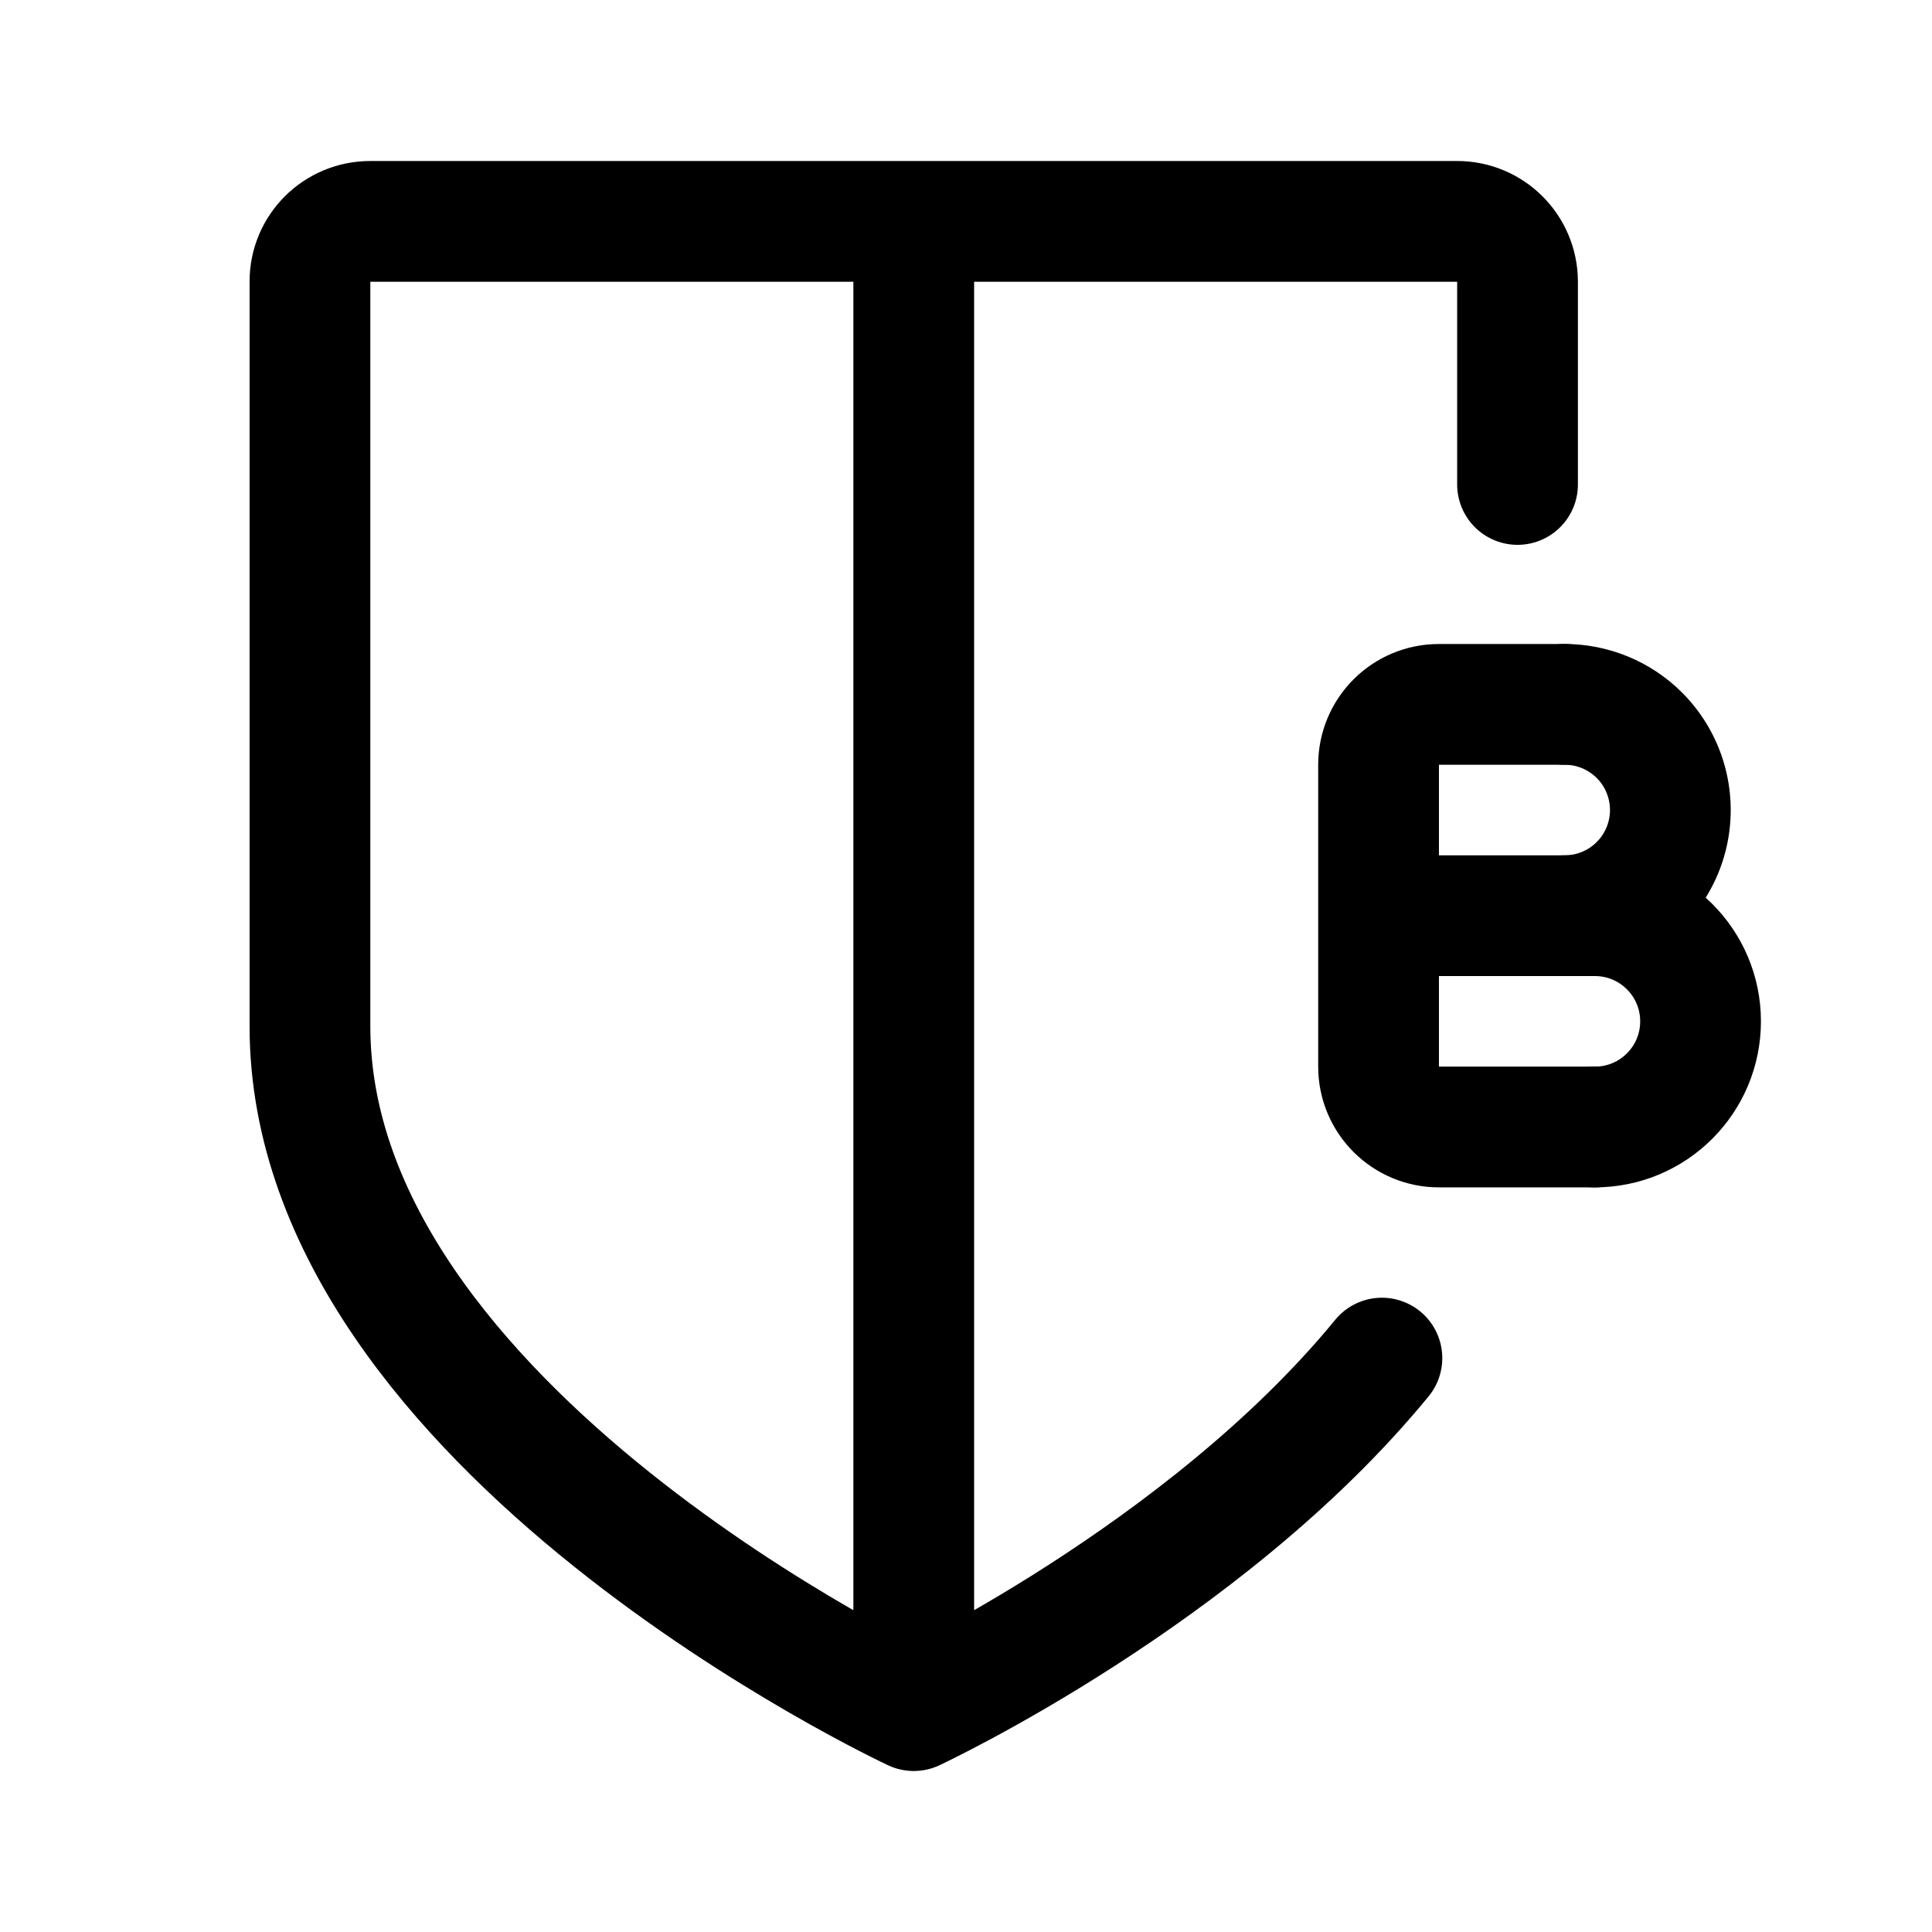
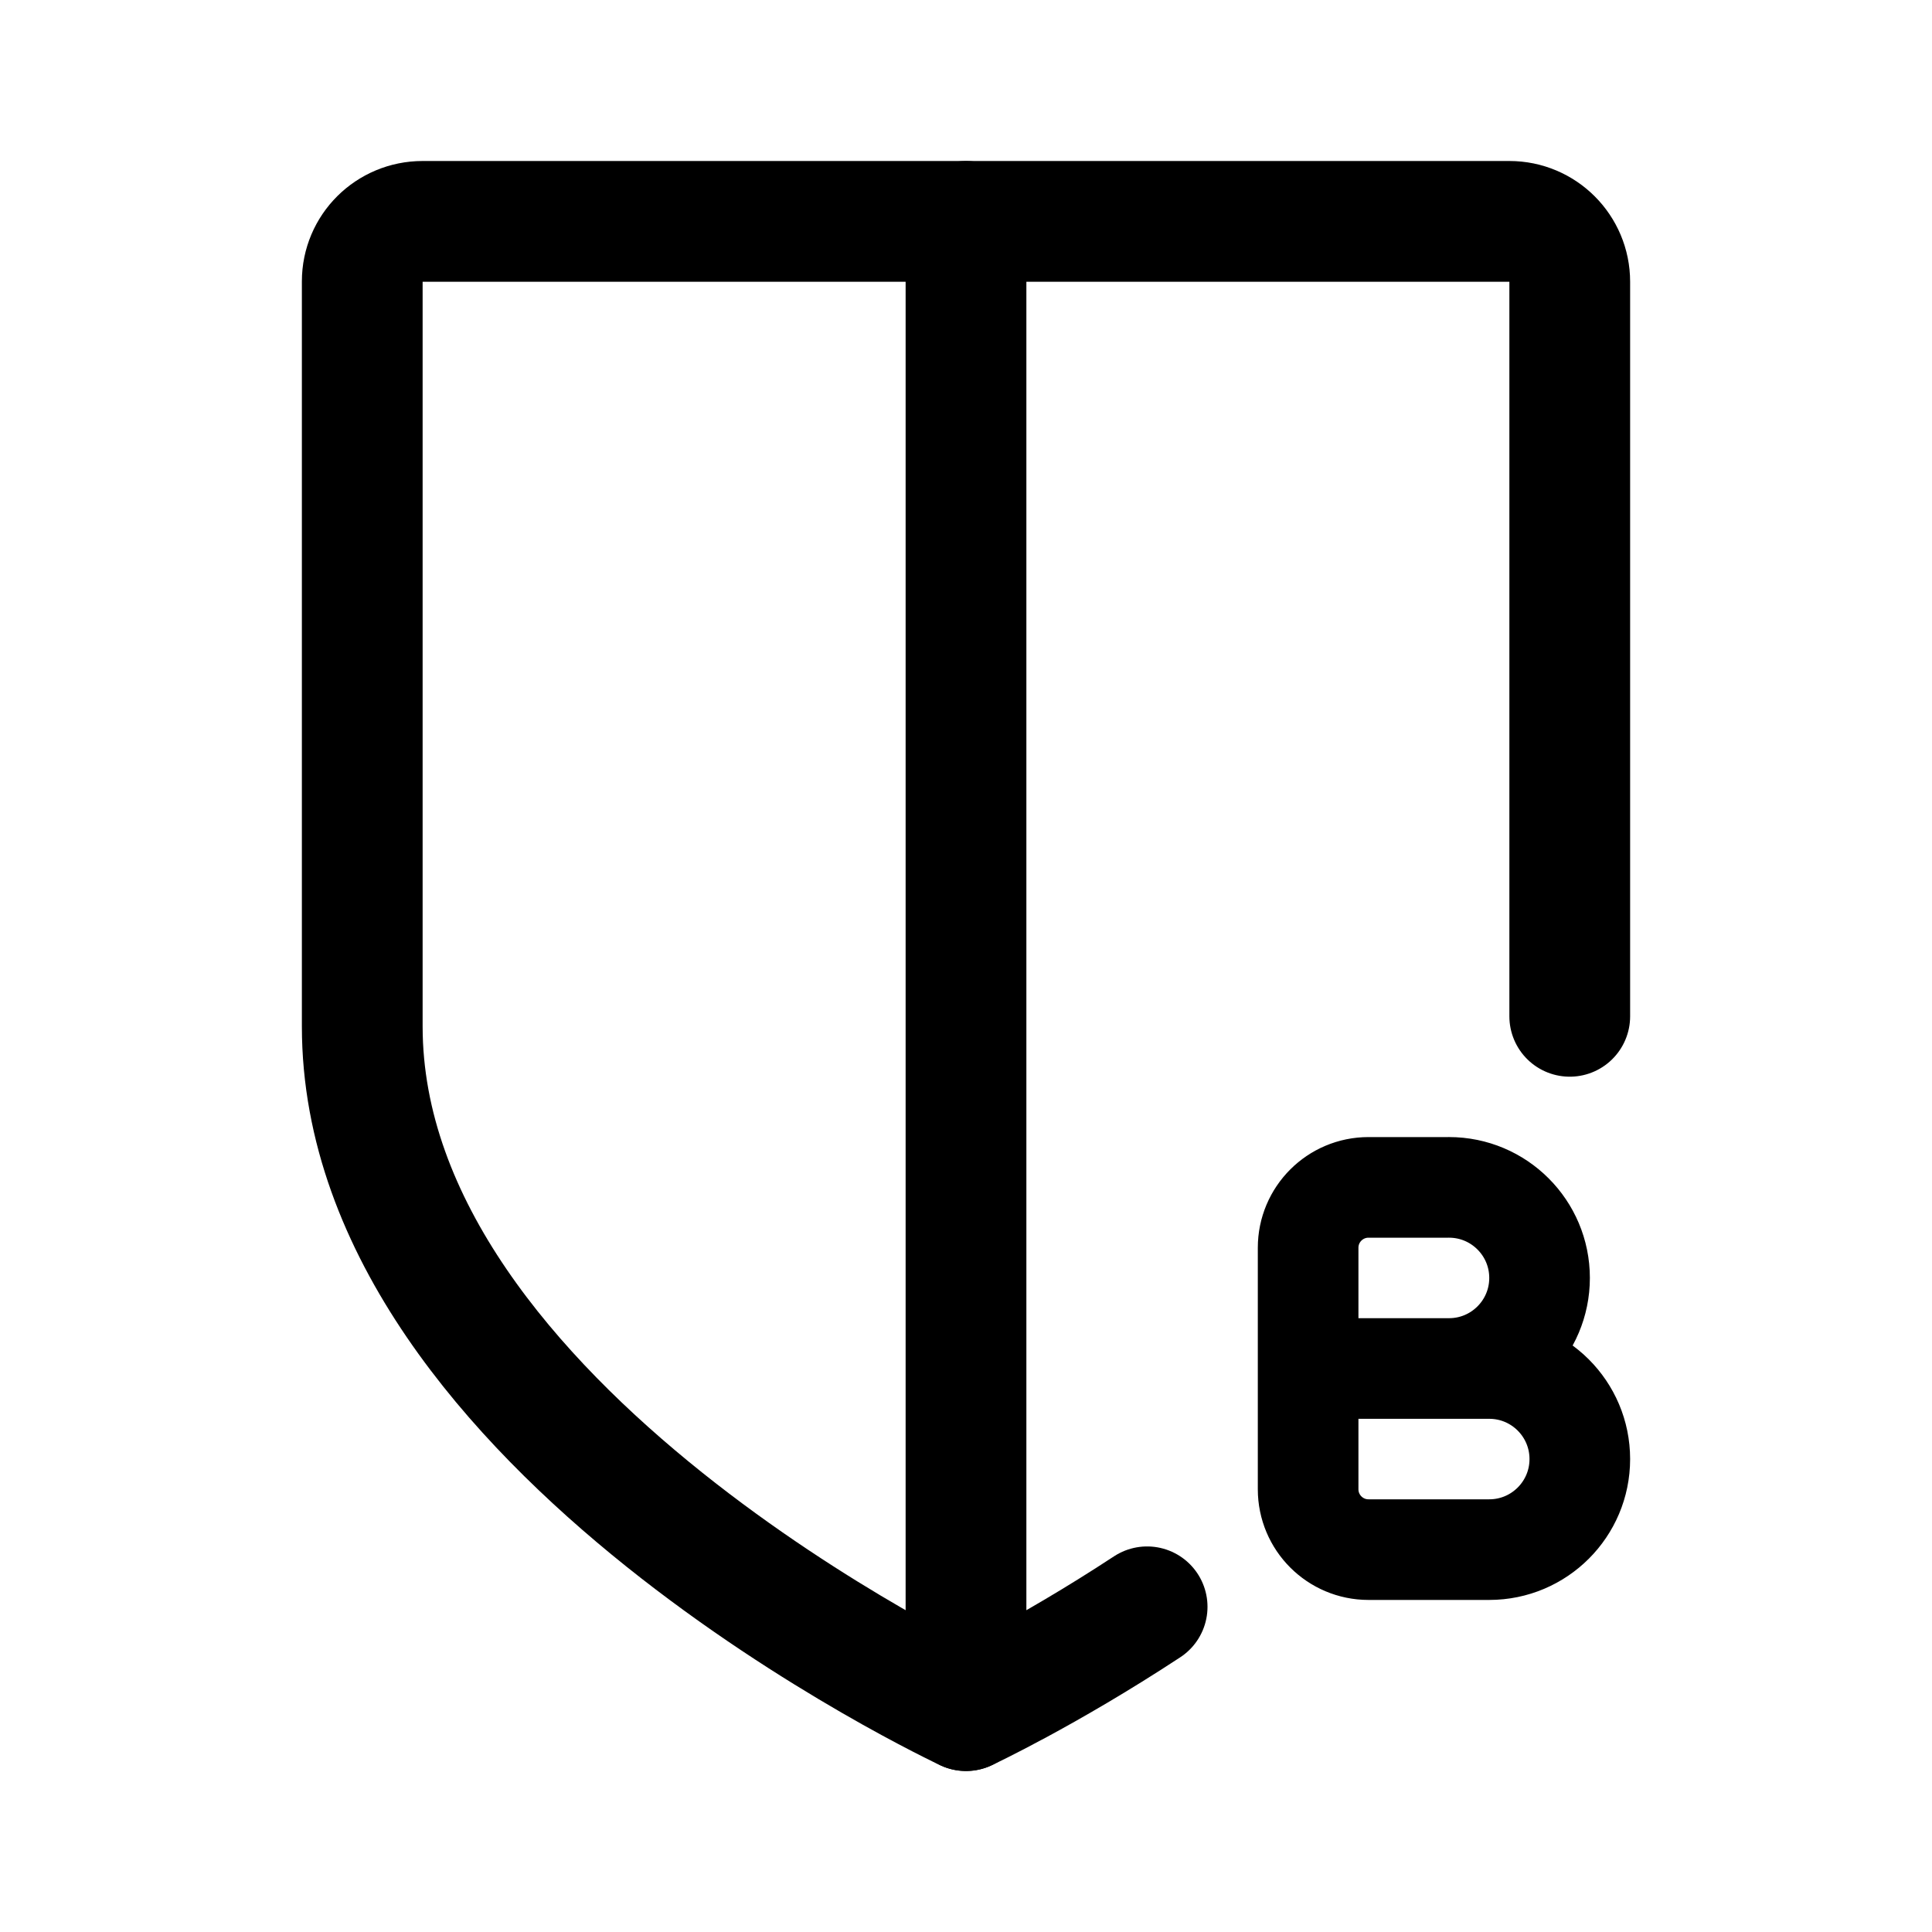
- <svg xmlns="http://www.w3.org/2000/svg" width="192" height="192" fill="none">
-   <path stroke="#000" stroke-linecap="round" stroke-linejoin="round" stroke-width="12" d="M150.811 48.145V28a6 6 0 0 0-6.001-6H36.803c-3.314 0-6 2.657-6 5.97V102c0 40 60.004 68 60.004 68s28.833-13.455 46.525-35.034M90.807 22v148" />
-   <path stroke="#000" stroke-linecap="round" stroke-linejoin="round" stroke-width="12" d="M155.5 70H143a6 6 0 0 0-6 6v30a6 6 0 0 0 6 6h15.5m0-21H137" />
-   <path stroke="#000" stroke-linecap="round" stroke-linejoin="round" stroke-width="12" d="M155.5 91a10.502 10.502 0 0 0 7.425-17.925A10.5 10.5 0 0 0 155.5 70m3 42a10.5 10.5 0 0 0 10.5-10.5A10.5 10.5 0 0 0 158.5 91" />
+ <svg xmlns="http://www.w3.org/2000/svg" width="192" height="192" viewBox="0 0 192 192" fill="none">
+   <path d="M148 154h-12a6 6 0 0 1-6-6v-12m0 0h18m-18 0v-11.999a6 6 0 0 1 6-6h8M144 136a9 9 0 1 0 0-18m4 36a9 9 0 1 0 0-18" stroke="#000" stroke-width="10" stroke-miterlimit="6" stroke-linecap="round" stroke-linejoin="round" />
+   <path d="M156 101V28a6 6 0 0 0-6-6H42c-3.314 0-6 2.657-6 5.97V102m0 0c0 40 60 68 60 68s7.917-3.695 18-10.317" stroke="#000" stroke-width="12" stroke-linecap="round" stroke-linejoin="round" />
+   <path d="M96 22v148" stroke="#000" stroke-width="12" stroke-linecap="round" />
</svg>
